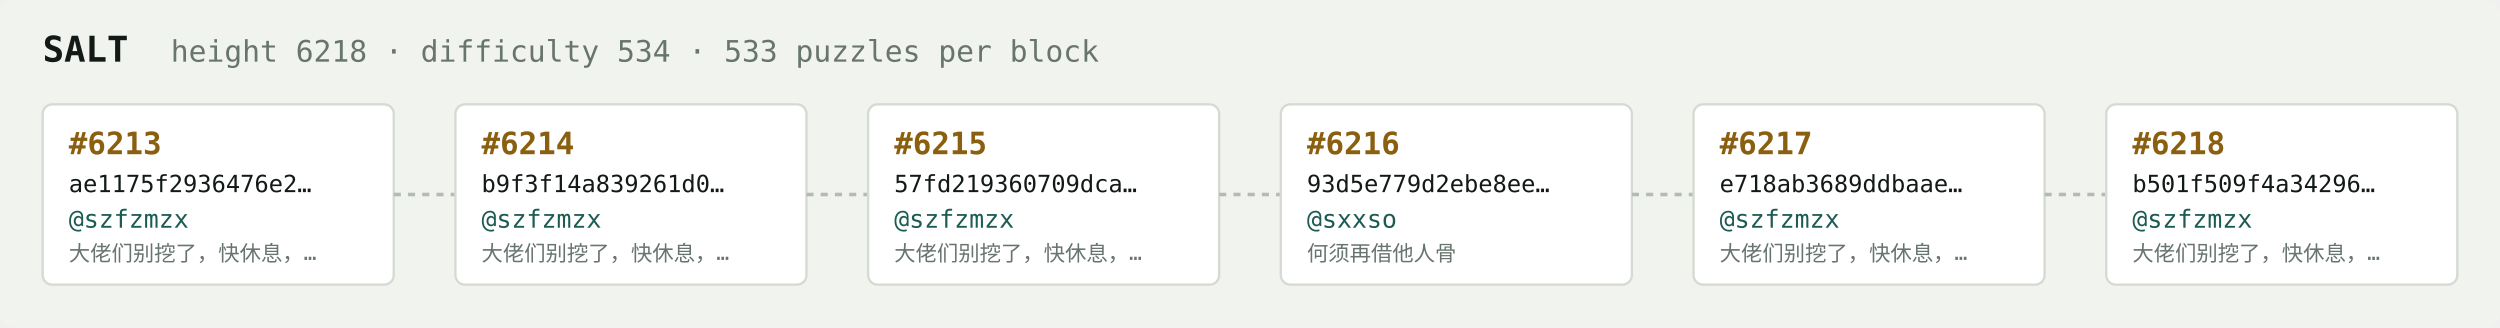
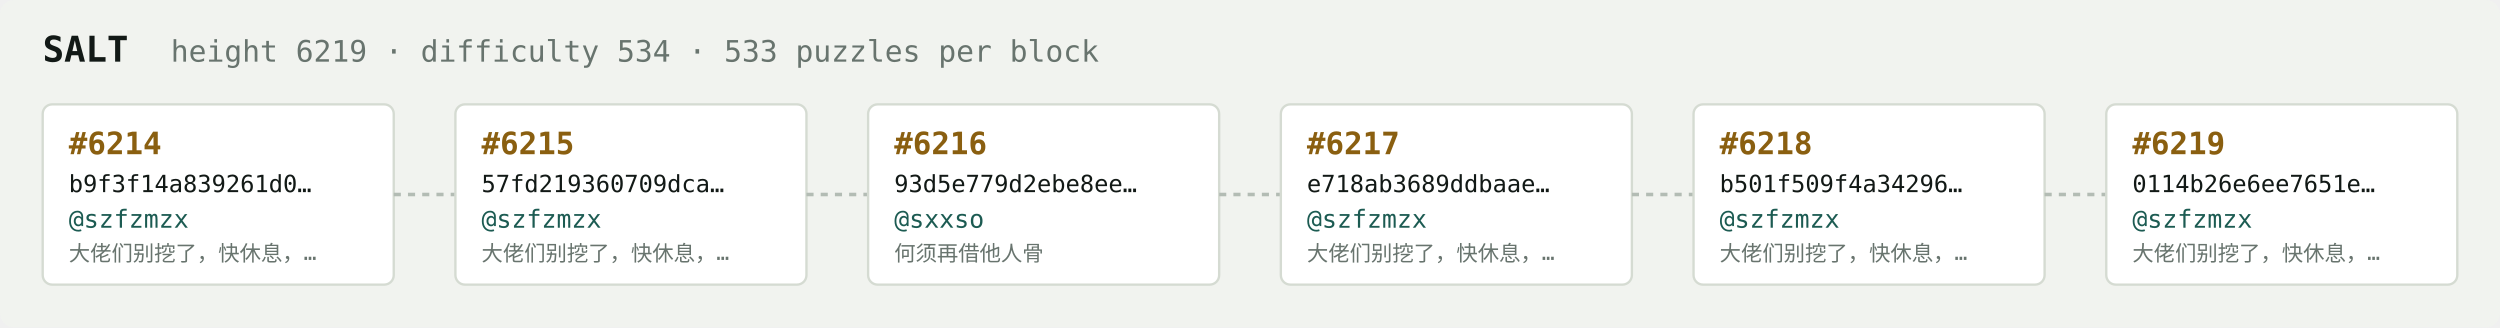
<svg xmlns="http://www.w3.org/2000/svg" width="1054" height="138" viewBox="0 0 1054 138" font-family="ui-monospace,SFMono-Regular,Menlo,monospace">
  <rect fill="#f1f3ef" width="1054" height="138" rx="6" />
  <text x="18" y="26" fill="#121916" font-size="15" font-weight="700">SALT</text>
-   <text x="72" y="26" fill="#68746e" font-size="12.5">height 6218 · difficulty 534 · 533 puzzles per block</text>
+   <text x="72" y="26" fill="#68746e" font-size="12.5">height 6219 · difficulty 534 · 533 puzzles per block</text>
  <rect x="18" y="44" width="148" height="76" rx="4" fill="#ffffff" stroke="#d5dbd2" stroke-width="1" />
-   <text x="29" y="65" fill="#8a5f10" font-size="13" font-weight="700">#6213</text>
-   <text x="29" y="81" fill="#121916" font-size="10">ae1175f2936476e2…</text>
+   <text x="29" y="65" fill="#8a5f10" font-size="13" font-weight="700">#6214</text>
+   <text x="29" y="81" fill="#121916" font-size="10">b9f3f14a839261d0…</text>
  <text x="29" y="96" fill="#1c5b52" font-size="10.5">@szfzmzx</text>
  <text x="29" y="110" fill="#68746e" font-size="9">大佬们别挖了，快休息，…</text>
  <line x1="166" y1="82.0" x2="192" y2="82.0" stroke="#b3bcb4" stroke-width="1.5" stroke-dasharray="3 3" />
  <rect x="192" y="44" width="148" height="76" rx="4" fill="#ffffff" stroke="#d5dbd2" stroke-width="1" />
-   <text x="203" y="65" fill="#8a5f10" font-size="13" font-weight="700">#6214</text>
-   <text x="203" y="81" fill="#121916" font-size="10">b9f3f14a839261d0…</text>
+   <text x="203" y="65" fill="#8a5f10" font-size="13" font-weight="700">#6215</text>
+   <text x="203" y="81" fill="#121916" font-size="10">57fd219360709dca…</text>
  <text x="203" y="96" fill="#1c5b52" font-size="10.5">@szfzmzx</text>
  <text x="203" y="110" fill="#68746e" font-size="9">大佬们别挖了，快休息，…</text>
  <line x1="340" y1="82.0" x2="366" y2="82.0" stroke="#b3bcb4" stroke-width="1.5" stroke-dasharray="3 3" />
  <rect x="366" y="44" width="148" height="76" rx="4" fill="#ffffff" stroke="#d5dbd2" stroke-width="1" />
-   <text x="377" y="65" fill="#8a5f10" font-size="13" font-weight="700">#6215</text>
-   <text x="377" y="81" fill="#121916" font-size="10">57fd219360709dca…</text>
-   <text x="377" y="96" fill="#1c5b52" font-size="10.5">@szfzmzx</text>
-   <text x="377" y="110" fill="#68746e" font-size="9">大佬们别挖了，快休息，…</text>
+   <text x="377" y="65" fill="#8a5f10" font-size="13" font-weight="700">#6216</text>
+   <text x="377" y="81" fill="#121916" font-size="10">93d5e779d2ebe8ee…</text>
+   <text x="377" y="96" fill="#1c5b52" font-size="10.5">@sxxso</text>
+   <text x="377" y="110" fill="#68746e" font-size="9">何须再借他人骨</text>
  <line x1="514" y1="82.0" x2="540" y2="82.0" stroke="#b3bcb4" stroke-width="1.5" stroke-dasharray="3 3" />
  <rect x="540" y="44" width="148" height="76" rx="4" fill="#ffffff" stroke="#d5dbd2" stroke-width="1" />
-   <text x="551" y="65" fill="#8a5f10" font-size="13" font-weight="700">#6216</text>
-   <text x="551" y="81" fill="#121916" font-size="10">93d5e779d2ebe8ee…</text>
-   <text x="551" y="96" fill="#1c5b52" font-size="10.5">@sxxso</text>
-   <text x="551" y="110" fill="#68746e" font-size="9">何须再借他人骨</text>
+   <text x="551" y="65" fill="#8a5f10" font-size="13" font-weight="700">#6217</text>
+   <text x="551" y="81" fill="#121916" font-size="10">e718ab3689ddbaae…</text>
+   <text x="551" y="96" fill="#1c5b52" font-size="10.5">@szfzmzx</text>
+   <text x="551" y="110" fill="#68746e" font-size="9">大佬们别挖了，快休息，…</text>
  <line x1="688" y1="82.0" x2="714" y2="82.0" stroke="#b3bcb4" stroke-width="1.5" stroke-dasharray="3 3" />
  <rect x="714" y="44" width="148" height="76" rx="4" fill="#ffffff" stroke="#d5dbd2" stroke-width="1" />
-   <text x="725" y="65" fill="#8a5f10" font-size="13" font-weight="700">#6217</text>
-   <text x="725" y="81" fill="#121916" font-size="10">e718ab3689ddbaae…</text>
+   <text x="725" y="65" fill="#8a5f10" font-size="13" font-weight="700">#6218</text>
+   <text x="725" y="81" fill="#121916" font-size="10">b501f509f4a34296…</text>
  <text x="725" y="96" fill="#1c5b52" font-size="10.5">@szfzmzx</text>
  <text x="725" y="110" fill="#68746e" font-size="9">大佬们别挖了，快休息，…</text>
  <line x1="862" y1="82.0" x2="888" y2="82.0" stroke="#b3bcb4" stroke-width="1.5" stroke-dasharray="3 3" />
  <rect x="888" y="44" width="148" height="76" rx="4" fill="#ffffff" stroke="#d5dbd2" stroke-width="1" />
-   <text x="899" y="65" fill="#8a5f10" font-size="13" font-weight="700">#6218</text>
-   <text x="899" y="81" fill="#121916" font-size="10">b501f509f4a34296…</text>
+   <text x="899" y="65" fill="#8a5f10" font-size="13" font-weight="700">#6219</text>
+   <text x="899" y="81" fill="#121916" font-size="10">0114b26e6ee7651e…</text>
  <text x="899" y="96" fill="#1c5b52" font-size="10.5">@szfzmzx</text>
  <text x="899" y="110" fill="#68746e" font-size="9">大佬们别挖了，快休息，…</text>
</svg>
